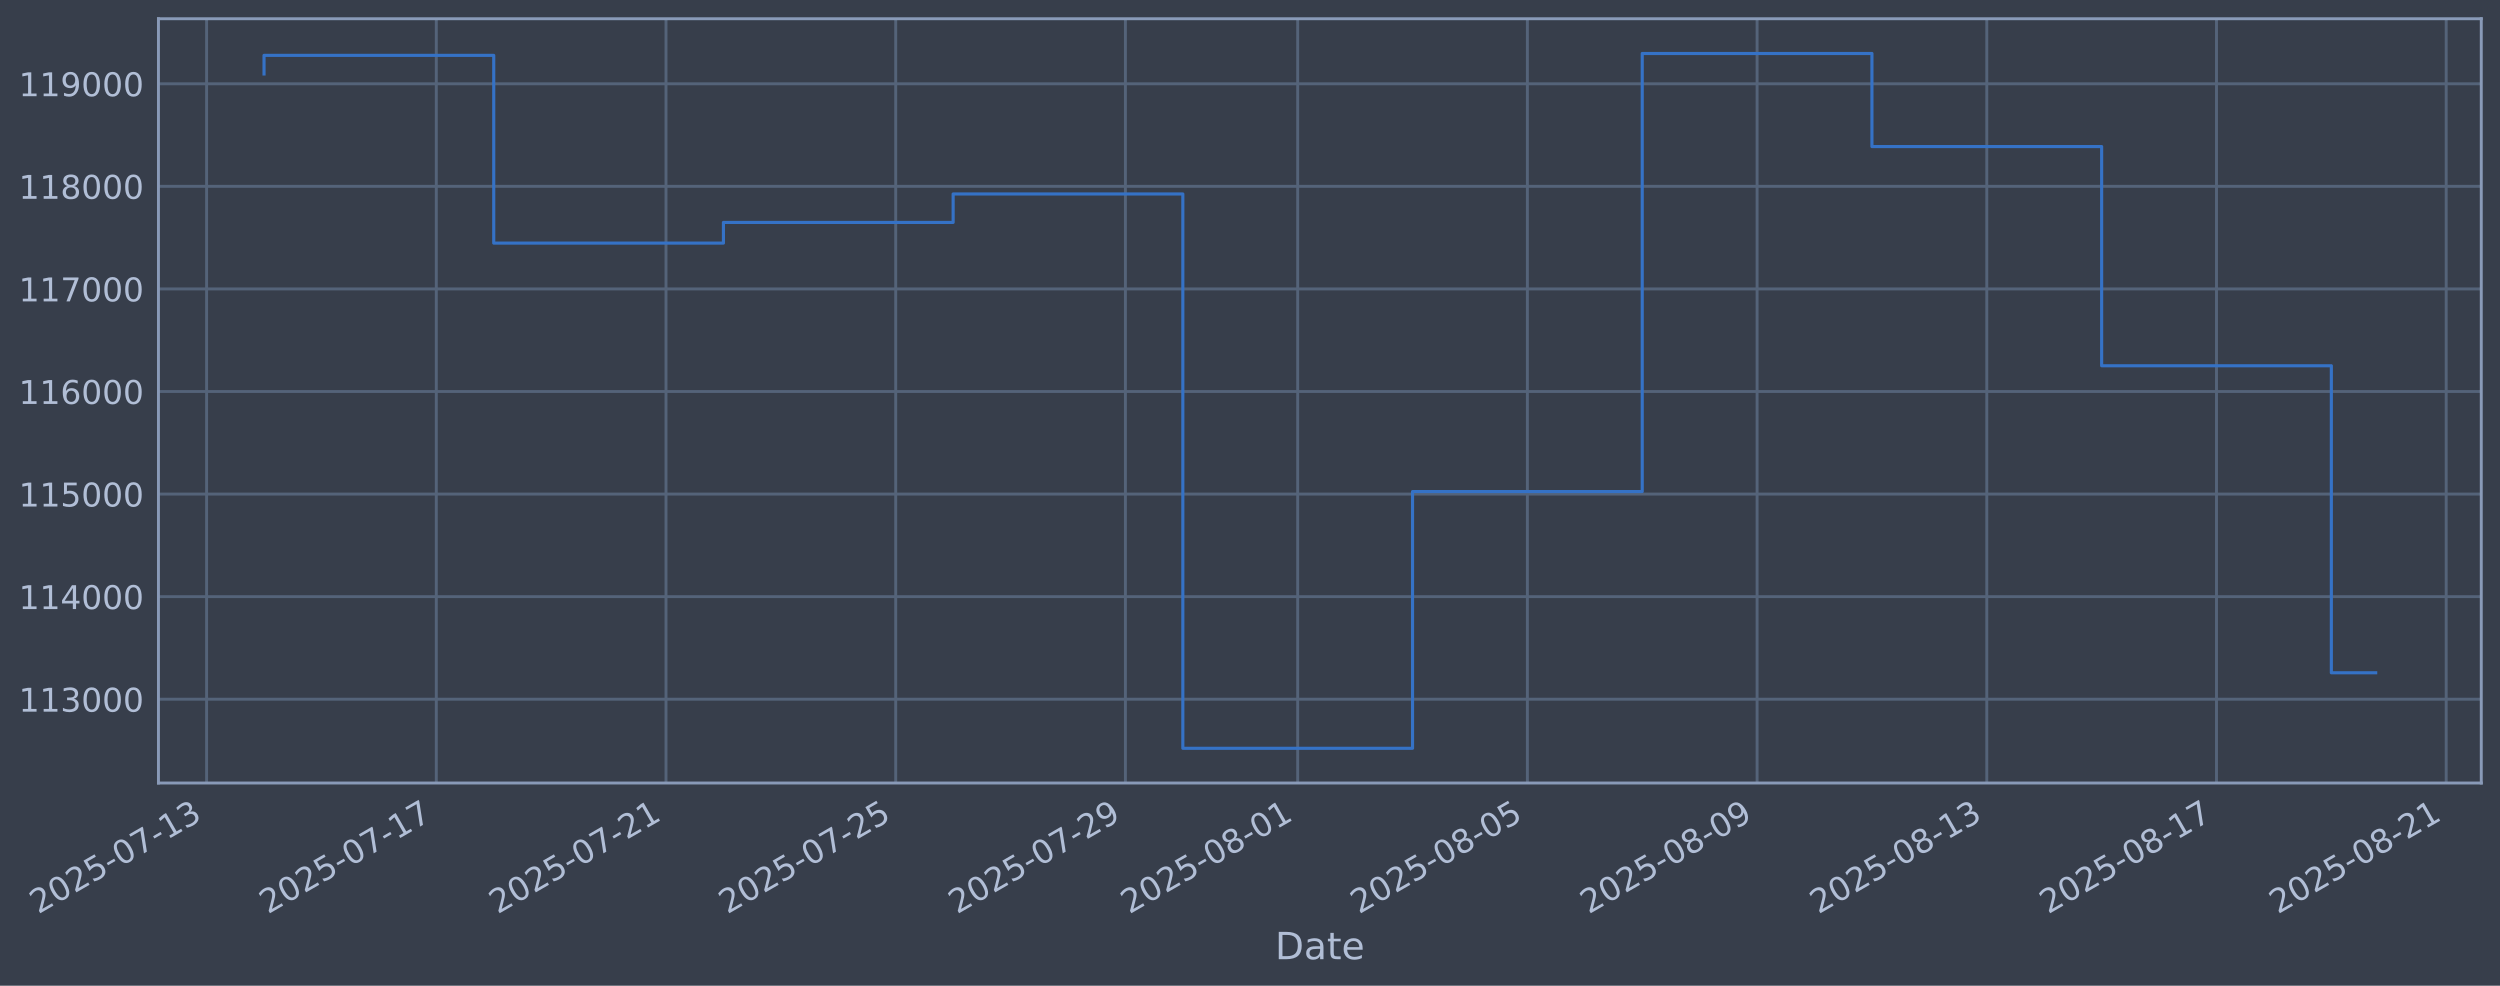
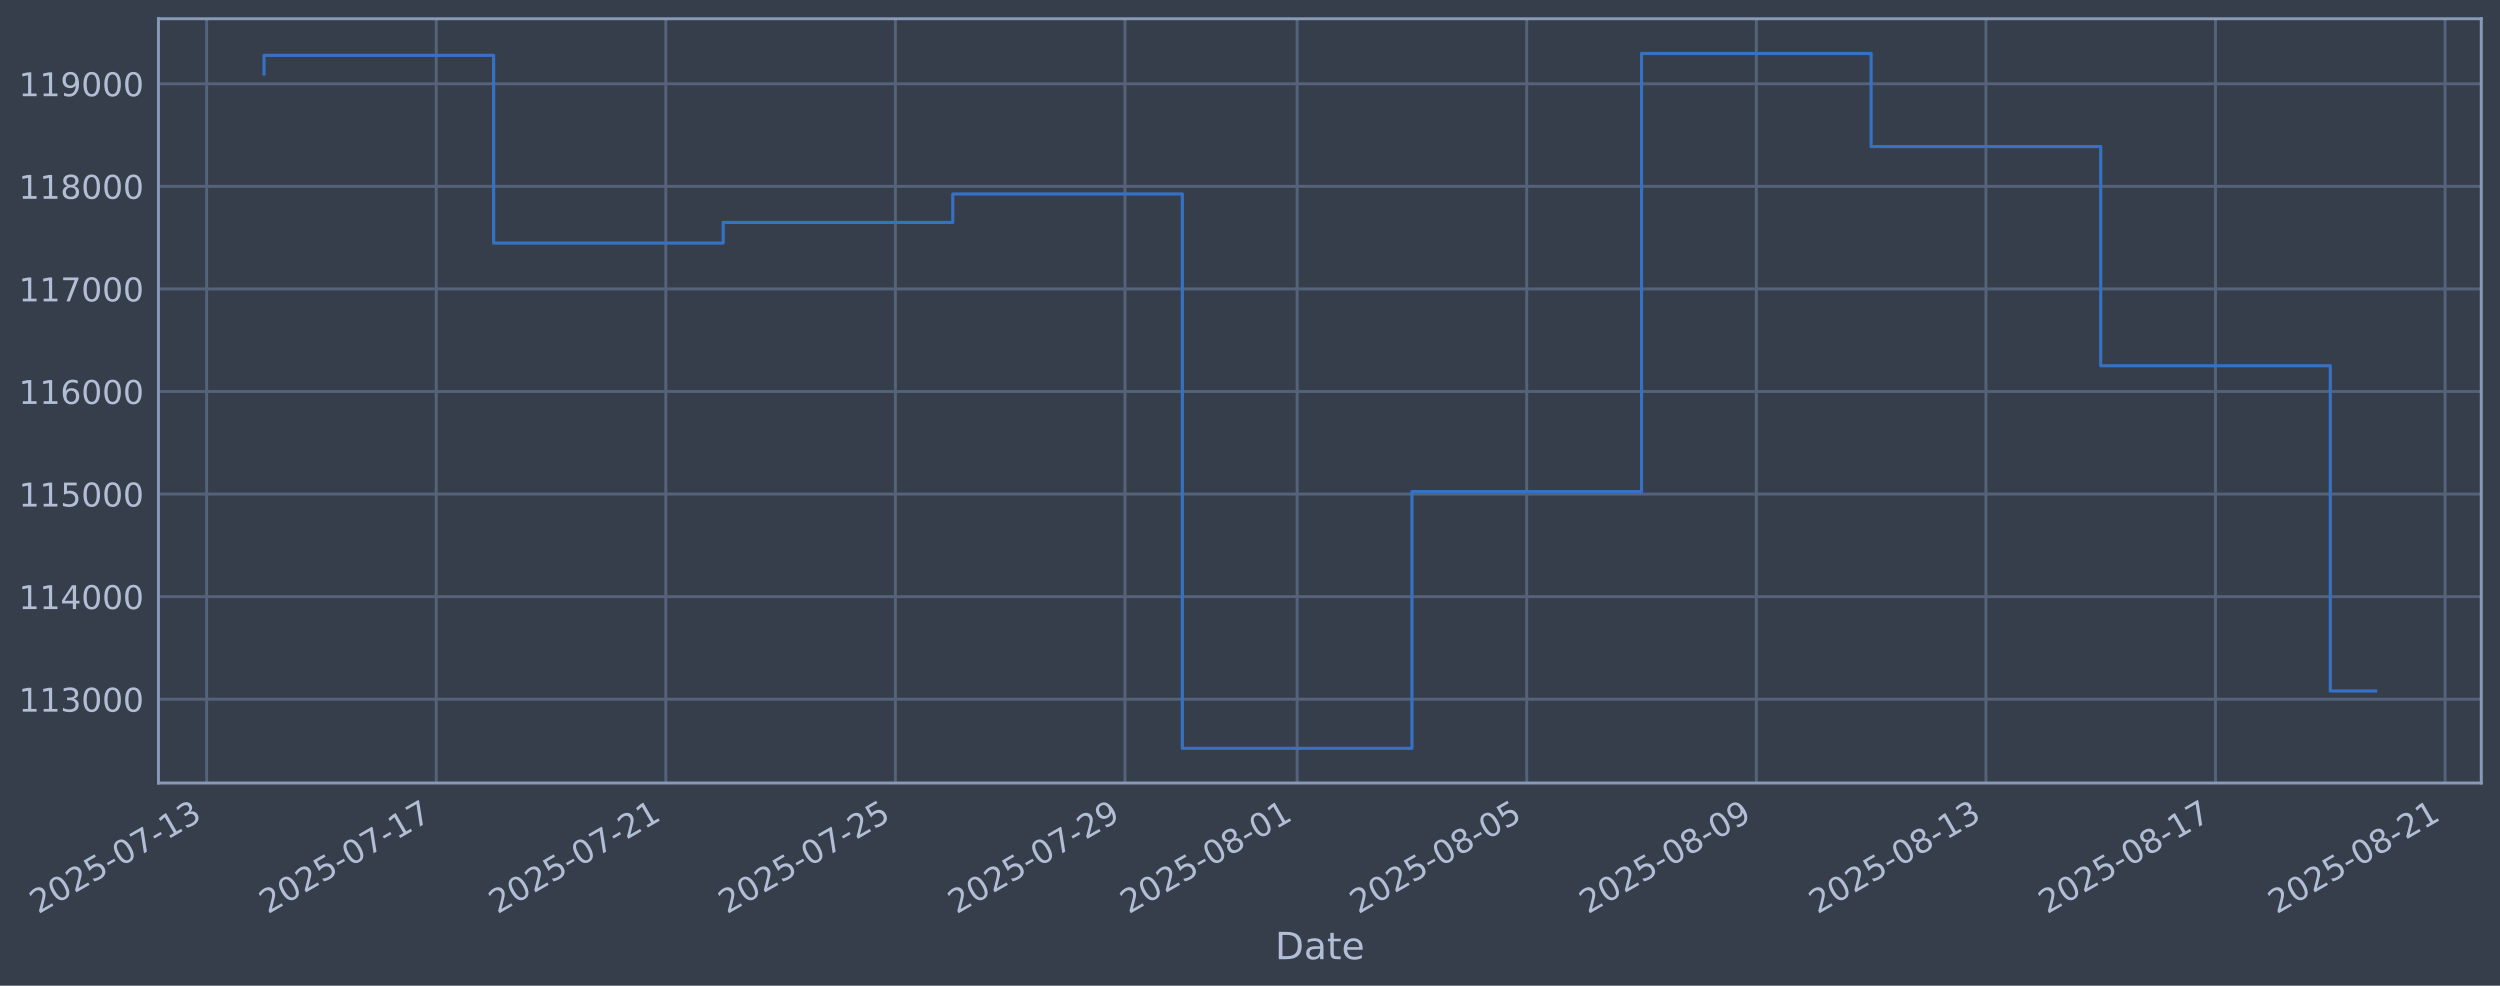
<svg xmlns="http://www.w3.org/2000/svg" xmlns:xlink="http://www.w3.org/1999/xlink" width="960.9pt" height="378.87pt" viewBox="0 0 960.9 378.87" version="1.1">
  <defs>
    <style type="text/css">*{stroke-linejoin: round; stroke-linecap: butt}</style>
  </defs>
  <g id="figure_1">
    <g id="patch_1">
      <path d="M 0 378.87  L 960.9 378.87  L 960.9 0  L 0 0  z " style="fill: #373e4b" />
    </g>
    <g id="axes_1">
      <g id="patch_2">
        <path d="M 60.901 300.96  L 953.701 300.96  L 953.701 7.2  L 60.901 7.2  z " style="fill: #373e4b" />
      </g>
      <g id="matplotlib.axis_1">
        <g id="xtick_1">
          <g id="line2d_1">
-             <path d="M 79.41 300.96  L 79.41 7.2  " clip-path="url(#p28210d8916)" style="fill: none; stroke: #546379; stroke-width: 1.12; stroke-linecap: square" />
+             <path d="M 79.422 300.96  L 79.422 7.2  " clip-path="url(#pb087b7dbc1)" style="fill: none; stroke: #546379; stroke-width: 1.12; stroke-linecap: square" />
          </g>
          <g id="line2d_2" />
          <g id="text_1">
-             <g style="fill: #b1bed6" transform="translate(14.68478 351.4642) rotate(-30) scale(0.126 -0.126)">
+             <g style="fill: #b1bed6" transform="translate(14.69601 351.4642) rotate(-30) scale(0.126 -0.126)">
              <defs>
                <path id="DejaVuSans-32" d="M 1228 531  L 3431 531  L 3431 0  L 469 0  L 469 531  Q 828 903 1448 1529  Q 2069 2156 2228 2338  Q 2531 2678 2651 2914  Q 2772 3150 2772 3378  Q 2772 3750 2511 3984  Q 2250 4219 1831 4219  Q 1534 4219 1204 4116  Q 875 4013 500 3803  L 500 4441  Q 881 4594 1212 4672  Q 1544 4750 1819 4750  Q 2544 4750 2975 4387  Q 3406 4025 3406 3419  Q 3406 3131 3298 2873  Q 3191 2616 2906 2266  Q 2828 2175 2409 1742  Q 1991 1309 1228 531  z " transform="scale(0.015625)" />
                <path id="DejaVuSans-30" d="M 2034 4250  Q 1547 4250 1301 3770  Q 1056 3291 1056 2328  Q 1056 1369 1301 889  Q 1547 409 2034 409  Q 2525 409 2770 889  Q 3016 1369 3016 2328  Q 3016 3291 2770 3770  Q 2525 4250 2034 4250  z M 2034 4750  Q 2819 4750 3233 4129  Q 3647 3509 3647 2328  Q 3647 1150 3233 529  Q 2819 -91 2034 -91  Q 1250 -91 836 529  Q 422 1150 422 2328  Q 422 3509 836 4129  Q 1250 4750 2034 4750  z " transform="scale(0.015625)" />
                <path id="DejaVuSans-35" d="M 691 4666  L 3169 4666  L 3169 4134  L 1269 4134  L 1269 2991  Q 1406 3038 1543 3061  Q 1681 3084 1819 3084  Q 2600 3084 3056 2656  Q 3513 2228 3513 1497  Q 3513 744 3044 326  Q 2575 -91 1722 -91  Q 1428 -91 1123 -41  Q 819 9 494 109  L 494 744  Q 775 591 1075 516  Q 1375 441 1709 441  Q 2250 441 2565 725  Q 2881 1009 2881 1497  Q 2881 1984 2565 2268  Q 2250 2553 1709 2553  Q 1456 2553 1204 2497  Q 953 2441 691 2322  L 691 4666  z " transform="scale(0.015625)" />
                <path id="DejaVuSans-2d" d="M 313 2009  L 1997 2009  L 1997 1497  L 313 1497  L 313 2009  z " transform="scale(0.015625)" />
                <path id="DejaVuSans-37" d="M 525 4666  L 3525 4666  L 3525 4397  L 1831 0  L 1172 0  L 2766 4134  L 525 4134  L 525 4666  z " transform="scale(0.015625)" />
                <path id="DejaVuSans-31" d="M 794 531  L 1825 531  L 1825 4091  L 703 3866  L 703 4441  L 1819 4666  L 2450 4666  L 2450 531  L 3481 531  L 3481 0  L 794 0  L 794 531  z " transform="scale(0.015625)" />
                <path id="DejaVuSans-33" d="M 2597 2516  Q 3050 2419 3304 2112  Q 3559 1806 3559 1356  Q 3559 666 3084 287  Q 2609 -91 1734 -91  Q 1441 -91 1130 -33  Q 819 25 488 141  L 488 750  Q 750 597 1062 519  Q 1375 441 1716 441  Q 2309 441 2620 675  Q 2931 909 2931 1356  Q 2931 1769 2642 2001  Q 2353 2234 1838 2234  L 1294 2234  L 1294 2753  L 1863 2753  Q 2328 2753 2575 2939  Q 2822 3125 2822 3475  Q 2822 3834 2567 4026  Q 2313 4219 1838 4219  Q 1578 4219 1281 4162  Q 984 4106 628 3988  L 628 4550  Q 988 4650 1302 4700  Q 1616 4750 1894 4750  Q 2613 4750 3031 4423  Q 3450 4097 3450 3541  Q 3450 3153 3228 2886  Q 3006 2619 2597 2516  z " transform="scale(0.015625)" />
              </defs>
              <use xlink:href="#DejaVuSans-32" />
              <use xlink:href="#DejaVuSans-30" transform="translate(63.62305 0)" />
              <use xlink:href="#DejaVuSans-32" transform="translate(127.2461 0)" />
              <use xlink:href="#DejaVuSans-35" transform="translate(190.8691 0)" />
              <use xlink:href="#DejaVuSans-2d" transform="translate(254.4922 0)" />
              <use xlink:href="#DejaVuSans-30" transform="translate(290.5762 0)" />
              <use xlink:href="#DejaVuSans-37" transform="translate(354.1992 0)" />
              <use xlink:href="#DejaVuSans-2d" transform="translate(417.8223 0)" />
              <use xlink:href="#DejaVuSans-31" transform="translate(453.9062 0)" />
              <use xlink:href="#DejaVuSans-33" transform="translate(517.5293 0)" />
            </g>
          </g>
        </g>
        <g id="xtick_2">
          <g id="line2d_3">
-             <path d="M 167.698 300.96  L 167.698 7.2  " clip-path="url(#p28210d8916)" style="fill: none; stroke: #546379; stroke-width: 1.12; stroke-linecap: square" />
+             <path d="M 167.665 300.96  L 167.665 7.2  " clip-path="url(#pb087b7dbc1)" style="fill: none; stroke: #546379; stroke-width: 1.12; stroke-linecap: square" />
          </g>
          <g id="line2d_4" />
          <g id="text_2">
-             <g style="fill: #b1bed6" transform="translate(102.9729 351.4642) rotate(-30) scale(0.126 -0.126)">
+             <g style="fill: #b1bed6" transform="translate(102.9392 351.4642) rotate(-30) scale(0.126 -0.126)">
              <use xlink:href="#DejaVuSans-32" />
              <use xlink:href="#DejaVuSans-30" transform="translate(63.62305 0)" />
              <use xlink:href="#DejaVuSans-32" transform="translate(127.2461 0)" />
              <use xlink:href="#DejaVuSans-35" transform="translate(190.8691 0)" />
              <use xlink:href="#DejaVuSans-2d" transform="translate(254.4922 0)" />
              <use xlink:href="#DejaVuSans-30" transform="translate(290.5762 0)" />
              <use xlink:href="#DejaVuSans-37" transform="translate(354.1992 0)" />
              <use xlink:href="#DejaVuSans-2d" transform="translate(417.8223 0)" />
              <use xlink:href="#DejaVuSans-31" transform="translate(453.9062 0)" />
              <use xlink:href="#DejaVuSans-37" transform="translate(517.5293 0)" />
            </g>
          </g>
        </g>
        <g id="xtick_3">
          <g id="line2d_5">
-             <path d="M 255.987 300.96  L 255.987 7.2  " clip-path="url(#p28210d8916)" style="fill: none; stroke: #546379; stroke-width: 1.12; stroke-linecap: square" />
+             <path d="M 255.908 300.96  L 255.908 7.2  " clip-path="url(#pb087b7dbc1)" style="fill: none; stroke: #546379; stroke-width: 1.12; stroke-linecap: square" />
          </g>
          <g id="line2d_6" />
          <g id="text_3">
-             <g style="fill: #b1bed6" transform="translate(191.261 351.4642) rotate(-30) scale(0.126 -0.126)">
+             <g style="fill: #b1bed6" transform="translate(191.1824 351.4642) rotate(-30) scale(0.126 -0.126)">
              <use xlink:href="#DejaVuSans-32" />
              <use xlink:href="#DejaVuSans-30" transform="translate(63.62305 0)" />
              <use xlink:href="#DejaVuSans-32" transform="translate(127.2461 0)" />
              <use xlink:href="#DejaVuSans-35" transform="translate(190.8691 0)" />
              <use xlink:href="#DejaVuSans-2d" transform="translate(254.4922 0)" />
              <use xlink:href="#DejaVuSans-30" transform="translate(290.5762 0)" />
              <use xlink:href="#DejaVuSans-37" transform="translate(354.1992 0)" />
              <use xlink:href="#DejaVuSans-2d" transform="translate(417.8223 0)" />
              <use xlink:href="#DejaVuSans-32" transform="translate(453.9062 0)" />
              <use xlink:href="#DejaVuSans-31" transform="translate(517.5293 0)" />
            </g>
          </g>
        </g>
        <g id="xtick_4">
          <g id="line2d_7">
-             <path d="M 344.275 300.96  L 344.275 7.2  " clip-path="url(#p28210d8916)" style="fill: none; stroke: #546379; stroke-width: 1.12; stroke-linecap: square" />
+             <path d="M 344.151 300.96  L 344.151 7.2  " clip-path="url(#pb087b7dbc1)" style="fill: none; stroke: #546379; stroke-width: 1.12; stroke-linecap: square" />
          </g>
          <g id="line2d_8" />
          <g id="text_4">
-             <g style="fill: #b1bed6" transform="translate(279.5492 351.4642) rotate(-30) scale(0.126 -0.126)">
+             <g style="fill: #b1bed6" transform="translate(279.4256 351.4642) rotate(-30) scale(0.126 -0.126)">
              <use xlink:href="#DejaVuSans-32" />
              <use xlink:href="#DejaVuSans-30" transform="translate(63.62305 0)" />
              <use xlink:href="#DejaVuSans-32" transform="translate(127.2461 0)" />
              <use xlink:href="#DejaVuSans-35" transform="translate(190.8691 0)" />
              <use xlink:href="#DejaVuSans-2d" transform="translate(254.4922 0)" />
              <use xlink:href="#DejaVuSans-30" transform="translate(290.5762 0)" />
              <use xlink:href="#DejaVuSans-37" transform="translate(354.1992 0)" />
              <use xlink:href="#DejaVuSans-2d" transform="translate(417.8223 0)" />
              <use xlink:href="#DejaVuSans-32" transform="translate(453.9062 0)" />
              <use xlink:href="#DejaVuSans-35" transform="translate(517.5293 0)" />
            </g>
          </g>
        </g>
        <g id="xtick_5">
          <g id="line2d_9">
-             <path d="M 432.563 300.96  L 432.563 7.2  " clip-path="url(#p28210d8916)" style="fill: none; stroke: #546379; stroke-width: 1.12; stroke-linecap: square" />
+             <path d="M 432.394 300.96  L 432.394 7.2  " clip-path="url(#pb087b7dbc1)" style="fill: none; stroke: #546379; stroke-width: 1.12; stroke-linecap: square" />
          </g>
          <g id="line2d_10" />
          <g id="text_5">
-             <g style="fill: #b1bed6" transform="translate(367.8373 351.4642) rotate(-30) scale(0.126 -0.126)">
+             <g style="fill: #b1bed6" transform="translate(367.6688 351.4642) rotate(-30) scale(0.126 -0.126)">
              <defs>
                <path id="DejaVuSans-39" d="M 703 97  L 703 672  Q 941 559 1184 500  Q 1428 441 1663 441  Q 2288 441 2617 861  Q 2947 1281 2994 2138  Q 2813 1869 2534 1725  Q 2256 1581 1919 1581  Q 1219 1581 811 2004  Q 403 2428 403 3163  Q 403 3881 828 4315  Q 1253 4750 1959 4750  Q 2769 4750 3195 4129  Q 3622 3509 3622 2328  Q 3622 1225 3098 567  Q 2575 -91 1691 -91  Q 1453 -91 1209 -44  Q 966 3 703 97  z M 1959 2075  Q 2384 2075 2632 2365  Q 2881 2656 2881 3163  Q 2881 3666 2632 3958  Q 2384 4250 1959 4250  Q 1534 4250 1286 3958  Q 1038 3666 1038 3163  Q 1038 2656 1286 2365  Q 1534 2075 1959 2075  z " transform="scale(0.015625)" />
              </defs>
              <use xlink:href="#DejaVuSans-32" />
              <use xlink:href="#DejaVuSans-30" transform="translate(63.62305 0)" />
              <use xlink:href="#DejaVuSans-32" transform="translate(127.2461 0)" />
              <use xlink:href="#DejaVuSans-35" transform="translate(190.8691 0)" />
              <use xlink:href="#DejaVuSans-2d" transform="translate(254.4922 0)" />
              <use xlink:href="#DejaVuSans-30" transform="translate(290.5762 0)" />
              <use xlink:href="#DejaVuSans-37" transform="translate(354.1992 0)" />
              <use xlink:href="#DejaVuSans-2d" transform="translate(417.8223 0)" />
              <use xlink:href="#DejaVuSans-32" transform="translate(453.9062 0)" />
              <use xlink:href="#DejaVuSans-39" transform="translate(517.5293 0)" />
            </g>
          </g>
        </g>
        <g id="xtick_6">
          <g id="line2d_11">
-             <path d="M 498.779 300.96  L 498.779 7.2  " clip-path="url(#p28210d8916)" style="fill: none; stroke: #546379; stroke-width: 1.12; stroke-linecap: square" />
+             <path d="M 498.577 300.96  L 498.577 7.2  " clip-path="url(#pb087b7dbc1)" style="fill: none; stroke: #546379; stroke-width: 1.12; stroke-linecap: square" />
          </g>
          <g id="line2d_12" />
          <g id="text_6">
-             <g style="fill: #b1bed6" transform="translate(434.0534 351.4642) rotate(-30) scale(0.126 -0.126)">
+             <g style="fill: #b1bed6" transform="translate(433.8512 351.4642) rotate(-30) scale(0.126 -0.126)">
              <defs>
                <path id="DejaVuSans-38" d="M 2034 2216  Q 1584 2216 1326 1975  Q 1069 1734 1069 1313  Q 1069 891 1326 650  Q 1584 409 2034 409  Q 2484 409 2743 651  Q 3003 894 3003 1313  Q 3003 1734 2745 1975  Q 2488 2216 2034 2216  z M 1403 2484  Q 997 2584 770 2862  Q 544 3141 544 3541  Q 544 4100 942 4425  Q 1341 4750 2034 4750  Q 2731 4750 3128 4425  Q 3525 4100 3525 3541  Q 3525 3141 3298 2862  Q 3072 2584 2669 2484  Q 3125 2378 3379 2068  Q 3634 1759 3634 1313  Q 3634 634 3220 271  Q 2806 -91 2034 -91  Q 1263 -91 848 271  Q 434 634 434 1313  Q 434 1759 690 2068  Q 947 2378 1403 2484  z M 1172 3481  Q 1172 3119 1398 2916  Q 1625 2713 2034 2713  Q 2441 2713 2670 2916  Q 2900 3119 2900 3481  Q 2900 3844 2670 4047  Q 2441 4250 2034 4250  Q 1625 4250 1398 4047  Q 1172 3844 1172 3481  z " transform="scale(0.015625)" />
              </defs>
              <use xlink:href="#DejaVuSans-32" />
              <use xlink:href="#DejaVuSans-30" transform="translate(63.62305 0)" />
              <use xlink:href="#DejaVuSans-32" transform="translate(127.2461 0)" />
              <use xlink:href="#DejaVuSans-35" transform="translate(190.8691 0)" />
              <use xlink:href="#DejaVuSans-2d" transform="translate(254.4922 0)" />
              <use xlink:href="#DejaVuSans-30" transform="translate(290.5762 0)" />
              <use xlink:href="#DejaVuSans-38" transform="translate(354.1992 0)" />
              <use xlink:href="#DejaVuSans-2d" transform="translate(417.8223 0)" />
              <use xlink:href="#DejaVuSans-30" transform="translate(453.9062 0)" />
              <use xlink:href="#DejaVuSans-31" transform="translate(517.5293 0)" />
            </g>
          </g>
        </g>
        <g id="xtick_7">
          <g id="line2d_13">
-             <path d="M 587.067 300.96  L 587.067 7.2  " clip-path="url(#p28210d8916)" style="fill: none; stroke: #546379; stroke-width: 1.12; stroke-linecap: square" />
+             <path d="M 586.82 300.96  L 586.82 7.2  " clip-path="url(#pb087b7dbc1)" style="fill: none; stroke: #546379; stroke-width: 1.12; stroke-linecap: square" />
          </g>
          <g id="line2d_14" />
          <g id="text_7">
-             <g style="fill: #b1bed6" transform="translate(522.3415 351.4642) rotate(-30) scale(0.126 -0.126)">
+             <g style="fill: #b1bed6" transform="translate(522.0944 351.4642) rotate(-30) scale(0.126 -0.126)">
              <use xlink:href="#DejaVuSans-32" />
              <use xlink:href="#DejaVuSans-30" transform="translate(63.62305 0)" />
              <use xlink:href="#DejaVuSans-32" transform="translate(127.2461 0)" />
              <use xlink:href="#DejaVuSans-35" transform="translate(190.8691 0)" />
              <use xlink:href="#DejaVuSans-2d" transform="translate(254.4922 0)" />
              <use xlink:href="#DejaVuSans-30" transform="translate(290.5762 0)" />
              <use xlink:href="#DejaVuSans-38" transform="translate(354.1992 0)" />
              <use xlink:href="#DejaVuSans-2d" transform="translate(417.8223 0)" />
              <use xlink:href="#DejaVuSans-30" transform="translate(453.9062 0)" />
              <use xlink:href="#DejaVuSans-35" transform="translate(517.5293 0)" />
            </g>
          </g>
        </g>
        <g id="xtick_8">
          <g id="line2d_15">
-             <path d="M 675.355 300.96  L 675.355 7.2  " clip-path="url(#p28210d8916)" style="fill: none; stroke: #546379; stroke-width: 1.12; stroke-linecap: square" />
+             <path d="M 675.063 300.96  L 675.063 7.2  " clip-path="url(#pb087b7dbc1)" style="fill: none; stroke: #546379; stroke-width: 1.12; stroke-linecap: square" />
          </g>
          <g id="line2d_16" />
          <g id="text_8">
-             <g style="fill: #b1bed6" transform="translate(610.6296 351.4642) rotate(-30) scale(0.126 -0.126)">
+             <g style="fill: #b1bed6" transform="translate(610.3376 351.4642) rotate(-30) scale(0.126 -0.126)">
              <use xlink:href="#DejaVuSans-32" />
              <use xlink:href="#DejaVuSans-30" transform="translate(63.62305 0)" />
              <use xlink:href="#DejaVuSans-32" transform="translate(127.2461 0)" />
              <use xlink:href="#DejaVuSans-35" transform="translate(190.8691 0)" />
              <use xlink:href="#DejaVuSans-2d" transform="translate(254.4922 0)" />
              <use xlink:href="#DejaVuSans-30" transform="translate(290.5762 0)" />
              <use xlink:href="#DejaVuSans-38" transform="translate(354.1992 0)" />
              <use xlink:href="#DejaVuSans-2d" transform="translate(417.8223 0)" />
              <use xlink:href="#DejaVuSans-30" transform="translate(453.9062 0)" />
              <use xlink:href="#DejaVuSans-39" transform="translate(517.5293 0)" />
            </g>
          </g>
        </g>
        <g id="xtick_9">
          <g id="line2d_17">
-             <path d="M 763.643 300.96  L 763.643 7.2  " clip-path="url(#p28210d8916)" style="fill: none; stroke: #546379; stroke-width: 1.12; stroke-linecap: square" />
+             <path d="M 763.306 300.96  L 763.306 7.2  " clip-path="url(#pb087b7dbc1)" style="fill: none; stroke: #546379; stroke-width: 1.12; stroke-linecap: square" />
          </g>
          <g id="line2d_18" />
          <g id="text_9">
-             <g style="fill: #b1bed6" transform="translate(698.9178 351.4642) rotate(-30) scale(0.126 -0.126)">
+             <g style="fill: #b1bed6" transform="translate(698.5808 351.4642) rotate(-30) scale(0.126 -0.126)">
              <use xlink:href="#DejaVuSans-32" />
              <use xlink:href="#DejaVuSans-30" transform="translate(63.62305 0)" />
              <use xlink:href="#DejaVuSans-32" transform="translate(127.2461 0)" />
              <use xlink:href="#DejaVuSans-35" transform="translate(190.8691 0)" />
              <use xlink:href="#DejaVuSans-2d" transform="translate(254.4922 0)" />
              <use xlink:href="#DejaVuSans-30" transform="translate(290.5762 0)" />
              <use xlink:href="#DejaVuSans-38" transform="translate(354.1992 0)" />
              <use xlink:href="#DejaVuSans-2d" transform="translate(417.8223 0)" />
              <use xlink:href="#DejaVuSans-31" transform="translate(453.9062 0)" />
              <use xlink:href="#DejaVuSans-33" transform="translate(517.5293 0)" />
            </g>
          </g>
        </g>
        <g id="xtick_10">
          <g id="line2d_19">
-             <path d="M 851.931 300.96  L 851.931 7.2  " clip-path="url(#p28210d8916)" style="fill: none; stroke: #546379; stroke-width: 1.12; stroke-linecap: square" />
+             <path d="M 851.549 300.96  L 851.549 7.2  " clip-path="url(#pb087b7dbc1)" style="fill: none; stroke: #546379; stroke-width: 1.12; stroke-linecap: square" />
          </g>
          <g id="line2d_20" />
          <g id="text_10">
-             <g style="fill: #b1bed6" transform="translate(787.2059 351.4642) rotate(-30) scale(0.126 -0.126)">
+             <g style="fill: #b1bed6" transform="translate(786.824 351.4642) rotate(-30) scale(0.126 -0.126)">
              <use xlink:href="#DejaVuSans-32" />
              <use xlink:href="#DejaVuSans-30" transform="translate(63.62305 0)" />
              <use xlink:href="#DejaVuSans-32" transform="translate(127.2461 0)" />
              <use xlink:href="#DejaVuSans-35" transform="translate(190.8691 0)" />
              <use xlink:href="#DejaVuSans-2d" transform="translate(254.4922 0)" />
              <use xlink:href="#DejaVuSans-30" transform="translate(290.5762 0)" />
              <use xlink:href="#DejaVuSans-38" transform="translate(354.1992 0)" />
              <use xlink:href="#DejaVuSans-2d" transform="translate(417.8223 0)" />
              <use xlink:href="#DejaVuSans-31" transform="translate(453.9062 0)" />
              <use xlink:href="#DejaVuSans-37" transform="translate(517.5293 0)" />
            </g>
          </g>
        </g>
        <g id="xtick_11">
          <g id="line2d_21">
-             <path d="M 940.22 300.96  L 940.22 7.2  " clip-path="url(#p28210d8916)" style="fill: none; stroke: #546379; stroke-width: 1.12; stroke-linecap: square" />
+             <path d="M 939.793 300.96  L 939.793 7.2  " clip-path="url(#pb087b7dbc1)" style="fill: none; stroke: #546379; stroke-width: 1.12; stroke-linecap: square" />
          </g>
          <g id="line2d_22" />
          <g id="text_11">
-             <g style="fill: #b1bed6" transform="translate(875.494 351.4642) rotate(-30) scale(0.126 -0.126)">
+             <g style="fill: #b1bed6" transform="translate(875.0671 351.4642) rotate(-30) scale(0.126 -0.126)">
              <use xlink:href="#DejaVuSans-32" />
              <use xlink:href="#DejaVuSans-30" transform="translate(63.62305 0)" />
              <use xlink:href="#DejaVuSans-32" transform="translate(127.2461 0)" />
              <use xlink:href="#DejaVuSans-35" transform="translate(190.8691 0)" />
              <use xlink:href="#DejaVuSans-2d" transform="translate(254.4922 0)" />
              <use xlink:href="#DejaVuSans-30" transform="translate(290.5762 0)" />
              <use xlink:href="#DejaVuSans-38" transform="translate(354.1992 0)" />
              <use xlink:href="#DejaVuSans-2d" transform="translate(417.8223 0)" />
              <use xlink:href="#DejaVuSans-32" transform="translate(453.9062 0)" />
              <use xlink:href="#DejaVuSans-31" transform="translate(517.5293 0)" />
            </g>
          </g>
        </g>
        <g id="text_12">
          <g style="fill: #b1bed6" transform="translate(490.0914 368.6753) scale(0.144 -0.144)">
            <defs>
              <path id="DejaVuSans-44" d="M 1259 4147  L 1259 519  L 2022 519  Q 2988 519 3436 956  Q 3884 1394 3884 2338  Q 3884 3275 3436 3711  Q 2988 4147 2022 4147  L 1259 4147  z M 628 4666  L 1925 4666  Q 3281 4666 3915 4102  Q 4550 3538 4550 2338  Q 4550 1131 3912 565  Q 3275 0 1925 0  L 628 0  L 628 4666  z " transform="scale(0.015625)" />
              <path id="DejaVuSans-61" d="M 2194 1759  Q 1497 1759 1228 1600  Q 959 1441 959 1056  Q 959 750 1161 570  Q 1363 391 1709 391  Q 2188 391 2477 730  Q 2766 1069 2766 1631  L 2766 1759  L 2194 1759  z M 3341 1997  L 3341 0  L 2766 0  L 2766 531  Q 2569 213 2275 61  Q 1981 -91 1556 -91  Q 1019 -91 701 211  Q 384 513 384 1019  Q 384 1609 779 1909  Q 1175 2209 1959 2209  L 2766 2209  L 2766 2266  Q 2766 2663 2505 2880  Q 2244 3097 1772 3097  Q 1472 3097 1187 3025  Q 903 2953 641 2809  L 641 3341  Q 956 3463 1253 3523  Q 1550 3584 1831 3584  Q 2591 3584 2966 3190  Q 3341 2797 3341 1997  z " transform="scale(0.015625)" />
              <path id="DejaVuSans-74" d="M 1172 4494  L 1172 3500  L 2356 3500  L 2356 3053  L 1172 3053  L 1172 1153  Q 1172 725 1289 603  Q 1406 481 1766 481  L 2356 481  L 2356 0  L 1766 0  Q 1100 0 847 248  Q 594 497 594 1153  L 594 3053  L 172 3053  L 172 3500  L 594 3500  L 594 4494  L 1172 4494  z " transform="scale(0.015625)" />
              <path id="DejaVuSans-65" d="M 3597 1894  L 3597 1613  L 953 1613  Q 991 1019 1311 708  Q 1631 397 2203 397  Q 2534 397 2845 478  Q 3156 559 3463 722  L 3463 178  Q 3153 47 2828 -22  Q 2503 -91 2169 -91  Q 1331 -91 842 396  Q 353 884 353 1716  Q 353 2575 817 3079  Q 1281 3584 2069 3584  Q 2775 3584 3186 3129  Q 3597 2675 3597 1894  z M 3022 2063  Q 3016 2534 2758 2815  Q 2500 3097 2075 3097  Q 1594 3097 1305 2825  Q 1016 2553 972 2059  L 3022 2063  z " transform="scale(0.015625)" />
            </defs>
            <use xlink:href="#DejaVuSans-44" />
            <use xlink:href="#DejaVuSans-61" transform="translate(77.00195 0)" />
            <use xlink:href="#DejaVuSans-74" transform="translate(138.2812 0)" />
            <use xlink:href="#DejaVuSans-65" transform="translate(177.4902 0)" />
          </g>
        </g>
      </g>
      <g id="matplotlib.axis_2">
        <g id="ytick_1">
          <g id="line2d_23">
-             <path d="M 60.901 268.75  L 953.701 268.75  " clip-path="url(#p28210d8916)" style="fill: none; stroke: #546379; stroke-width: 1.12; stroke-linecap: square" />
+             <path d="M 60.901 268.75  L 953.701 268.75  " clip-path="url(#pb087b7dbc1)" style="fill: none; stroke: #546379; stroke-width: 1.12; stroke-linecap: square" />
          </g>
          <g id="line2d_24" />
          <g id="text_13">
            <g style="fill: #b1bed6" transform="translate(7.2 273.5373) scale(0.126 -0.126)">
              <use xlink:href="#DejaVuSans-31" />
              <use xlink:href="#DejaVuSans-31" transform="translate(63.62305 0)" />
              <use xlink:href="#DejaVuSans-33" transform="translate(127.2461 0)" />
              <use xlink:href="#DejaVuSans-30" transform="translate(190.8691 0)" />
              <use xlink:href="#DejaVuSans-30" transform="translate(254.4922 0)" />
              <use xlink:href="#DejaVuSans-30" transform="translate(318.1152 0)" />
            </g>
          </g>
        </g>
        <g id="ytick_2">
          <g id="line2d_25">
-             <path d="M 60.901 229.325  L 953.701 229.325  " clip-path="url(#p28210d8916)" style="fill: none; stroke: #546379; stroke-width: 1.12; stroke-linecap: square" />
+             <path d="M 60.901 229.325  L 953.701 229.325  " clip-path="url(#pb087b7dbc1)" style="fill: none; stroke: #546379; stroke-width: 1.12; stroke-linecap: square" />
          </g>
          <g id="line2d_26" />
          <g id="text_14">
            <g style="fill: #b1bed6" transform="translate(7.2 234.1122) scale(0.126 -0.126)">
              <defs>
                <path id="DejaVuSans-34" d="M 2419 4116  L 825 1625  L 2419 1625  L 2419 4116  z M 2253 4666  L 3047 4666  L 3047 1625  L 3713 1625  L 3713 1100  L 3047 1100  L 3047 0  L 2419 0  L 2419 1100  L 313 1100  L 313 1709  L 2253 4666  z " transform="scale(0.015625)" />
              </defs>
              <use xlink:href="#DejaVuSans-31" />
              <use xlink:href="#DejaVuSans-31" transform="translate(63.62305 0)" />
              <use xlink:href="#DejaVuSans-34" transform="translate(127.2461 0)" />
              <use xlink:href="#DejaVuSans-30" transform="translate(190.8691 0)" />
              <use xlink:href="#DejaVuSans-30" transform="translate(254.4922 0)" />
              <use xlink:href="#DejaVuSans-30" transform="translate(318.1152 0)" />
            </g>
          </g>
        </g>
        <g id="ytick_3">
          <g id="line2d_27">
-             <path d="M 60.901 189.9  L 953.701 189.9  " clip-path="url(#p28210d8916)" style="fill: none; stroke: #546379; stroke-width: 1.12; stroke-linecap: square" />
+             <path d="M 60.901 189.9  L 953.701 189.9  " clip-path="url(#pb087b7dbc1)" style="fill: none; stroke: #546379; stroke-width: 1.12; stroke-linecap: square" />
          </g>
          <g id="line2d_28" />
          <g id="text_15">
            <g style="fill: #b1bed6" transform="translate(7.2 194.6871) scale(0.126 -0.126)">
              <use xlink:href="#DejaVuSans-31" />
              <use xlink:href="#DejaVuSans-31" transform="translate(63.62305 0)" />
              <use xlink:href="#DejaVuSans-35" transform="translate(127.2461 0)" />
              <use xlink:href="#DejaVuSans-30" transform="translate(190.8691 0)" />
              <use xlink:href="#DejaVuSans-30" transform="translate(254.4922 0)" />
              <use xlink:href="#DejaVuSans-30" transform="translate(318.1152 0)" />
            </g>
          </g>
        </g>
        <g id="ytick_4">
          <g id="line2d_29">
-             <path d="M 60.901 150.475  L 953.701 150.475  " clip-path="url(#p28210d8916)" style="fill: none; stroke: #546379; stroke-width: 1.12; stroke-linecap: square" />
+             <path d="M 60.901 150.475  L 953.701 150.475  " clip-path="url(#pb087b7dbc1)" style="fill: none; stroke: #546379; stroke-width: 1.12; stroke-linecap: square" />
          </g>
          <g id="line2d_30" />
          <g id="text_16">
            <g style="fill: #b1bed6" transform="translate(7.2 155.262) scale(0.126 -0.126)">
              <defs>
                <path id="DejaVuSans-36" d="M 2113 2584  Q 1688 2584 1439 2293  Q 1191 2003 1191 1497  Q 1191 994 1439 701  Q 1688 409 2113 409  Q 2538 409 2786 701  Q 3034 994 3034 1497  Q 3034 2003 2786 2293  Q 2538 2584 2113 2584  z M 3366 4563  L 3366 3988  Q 3128 4100 2886 4159  Q 2644 4219 2406 4219  Q 1781 4219 1451 3797  Q 1122 3375 1075 2522  Q 1259 2794 1537 2939  Q 1816 3084 2150 3084  Q 2853 3084 3261 2657  Q 3669 2231 3669 1497  Q 3669 778 3244 343  Q 2819 -91 2113 -91  Q 1303 -91 875 529  Q 447 1150 447 2328  Q 447 3434 972 4092  Q 1497 4750 2381 4750  Q 2619 4750 2861 4703  Q 3103 4656 3366 4563  z " transform="scale(0.015625)" />
              </defs>
              <use xlink:href="#DejaVuSans-31" />
              <use xlink:href="#DejaVuSans-31" transform="translate(63.62305 0)" />
              <use xlink:href="#DejaVuSans-36" transform="translate(127.2461 0)" />
              <use xlink:href="#DejaVuSans-30" transform="translate(190.8691 0)" />
              <use xlink:href="#DejaVuSans-30" transform="translate(254.4922 0)" />
              <use xlink:href="#DejaVuSans-30" transform="translate(318.1152 0)" />
            </g>
          </g>
        </g>
        <g id="ytick_5">
          <g id="line2d_31">
-             <path d="M 60.901 111.05  L 953.701 111.05  " clip-path="url(#p28210d8916)" style="fill: none; stroke: #546379; stroke-width: 1.12; stroke-linecap: square" />
+             <path d="M 60.901 111.05  L 953.701 111.05  " clip-path="url(#pb087b7dbc1)" style="fill: none; stroke: #546379; stroke-width: 1.12; stroke-linecap: square" />
          </g>
          <g id="line2d_32" />
          <g id="text_17">
            <g style="fill: #b1bed6" transform="translate(7.2 115.8369) scale(0.126 -0.126)">
              <use xlink:href="#DejaVuSans-31" />
              <use xlink:href="#DejaVuSans-31" transform="translate(63.62305 0)" />
              <use xlink:href="#DejaVuSans-37" transform="translate(127.2461 0)" />
              <use xlink:href="#DejaVuSans-30" transform="translate(190.8691 0)" />
              <use xlink:href="#DejaVuSans-30" transform="translate(254.4922 0)" />
              <use xlink:href="#DejaVuSans-30" transform="translate(318.1152 0)" />
            </g>
          </g>
        </g>
        <g id="ytick_6">
          <g id="line2d_33">
-             <path d="M 60.901 71.625  L 953.701 71.625  " clip-path="url(#p28210d8916)" style="fill: none; stroke: #546379; stroke-width: 1.12; stroke-linecap: square" />
+             <path d="M 60.901 71.625  L 953.701 71.625  " clip-path="url(#pb087b7dbc1)" style="fill: none; stroke: #546379; stroke-width: 1.12; stroke-linecap: square" />
          </g>
          <g id="line2d_34" />
          <g id="text_18">
            <g style="fill: #b1bed6" transform="translate(7.2 76.4118) scale(0.126 -0.126)">
              <use xlink:href="#DejaVuSans-31" />
              <use xlink:href="#DejaVuSans-31" transform="translate(63.62305 0)" />
              <use xlink:href="#DejaVuSans-38" transform="translate(127.2461 0)" />
              <use xlink:href="#DejaVuSans-30" transform="translate(190.8691 0)" />
              <use xlink:href="#DejaVuSans-30" transform="translate(254.4922 0)" />
              <use xlink:href="#DejaVuSans-30" transform="translate(318.1152 0)" />
            </g>
          </g>
        </g>
        <g id="ytick_7">
          <g id="line2d_35">
-             <path d="M 60.901 32.2  L 953.701 32.2  " clip-path="url(#p28210d8916)" style="fill: none; stroke: #546379; stroke-width: 1.12; stroke-linecap: square" />
+             <path d="M 60.901 32.2  L 953.701 32.2  " clip-path="url(#pb087b7dbc1)" style="fill: none; stroke: #546379; stroke-width: 1.12; stroke-linecap: square" />
          </g>
          <g id="line2d_36" />
          <g id="text_19">
            <g style="fill: #b1bed6" transform="translate(7.2 36.9867) scale(0.126 -0.126)">
              <use xlink:href="#DejaVuSans-31" />
              <use xlink:href="#DejaVuSans-31" transform="translate(63.62305 0)" />
              <use xlink:href="#DejaVuSans-39" transform="translate(127.2461 0)" />
              <use xlink:href="#DejaVuSans-30" transform="translate(190.8691 0)" />
              <use xlink:href="#DejaVuSans-30" transform="translate(254.4922 0)" />
              <use xlink:href="#DejaVuSans-30" transform="translate(318.1152 0)" />
            </g>
          </g>
        </g>
      </g>
      <g id="line2d_37">
-         <path d="M 101.482 28.439  L 101.482 21.285  L 189.77 21.285  L 189.77 93.435  L 278.059 93.435  L 278.059 85.489  L 366.347 85.489  L 366.347 74.56  L 454.635 74.56  L 454.635 287.607  L 542.923 287.607  L 542.923 188.936  L 631.211 188.936  L 631.211 20.553  L 719.499 20.553  L 719.499 56.332  L 807.787 56.332  L 807.787 140.575  L 896.075 140.575  L 896.075 258.585  L 913.119 258.585  " clip-path="url(#p28210d8916)" style="fill: none; stroke: #3572c6; stroke-width: 1.2; stroke-linecap: square" />
+         <path d="M 101.482 28.439  L 101.482 21.285  L 189.726 21.285  L 189.726 93.435  L 277.969 93.435  L 277.969 85.489  L 366.212 85.489  L 366.212 74.56  L 454.455 74.56  L 454.455 287.607  L 542.698 287.607  L 542.698 188.936  L 630.941 188.936  L 630.941 20.553  L 719.185 20.553  L 719.185 56.332  L 807.428 56.332  L 807.428 140.575  L 895.671 140.575  L 895.671 265.581  L 913.119 265.581  " clip-path="url(#pb087b7dbc1)" style="fill: none; stroke: #3572c6; stroke-width: 1.2; stroke-linecap: square" />
      </g>
      <g id="patch_3">
        <path d="M 60.901 300.96  L 60.901 7.2  " style="fill: none; stroke: #899ab8; stroke-width: 1.12; stroke-linejoin: miter; stroke-linecap: square" />
      </g>
      <g id="patch_4">
        <path d="M 953.701 300.96  L 953.701 7.2  " style="fill: none; stroke: #899ab8; stroke-width: 1.12; stroke-linejoin: miter; stroke-linecap: square" />
      </g>
      <g id="patch_5">
        <path d="M 60.901 300.96  L 953.701 300.96  " style="fill: none; stroke: #899ab8; stroke-width: 1.12; stroke-linejoin: miter; stroke-linecap: square" />
      </g>
      <g id="patch_6">
        <path d="M 60.901 7.2  L 953.701 7.2  " style="fill: none; stroke: #899ab8; stroke-width: 1.12; stroke-linejoin: miter; stroke-linecap: square" />
      </g>
    </g>
  </g>
  <defs>
-     <clipPath id="p28210d8916">
+     <clipPath id="pb087b7dbc1">
      <rect x="60.901" y="7.2" width="892.8" height="293.76" />
    </clipPath>
  </defs>
</svg>
